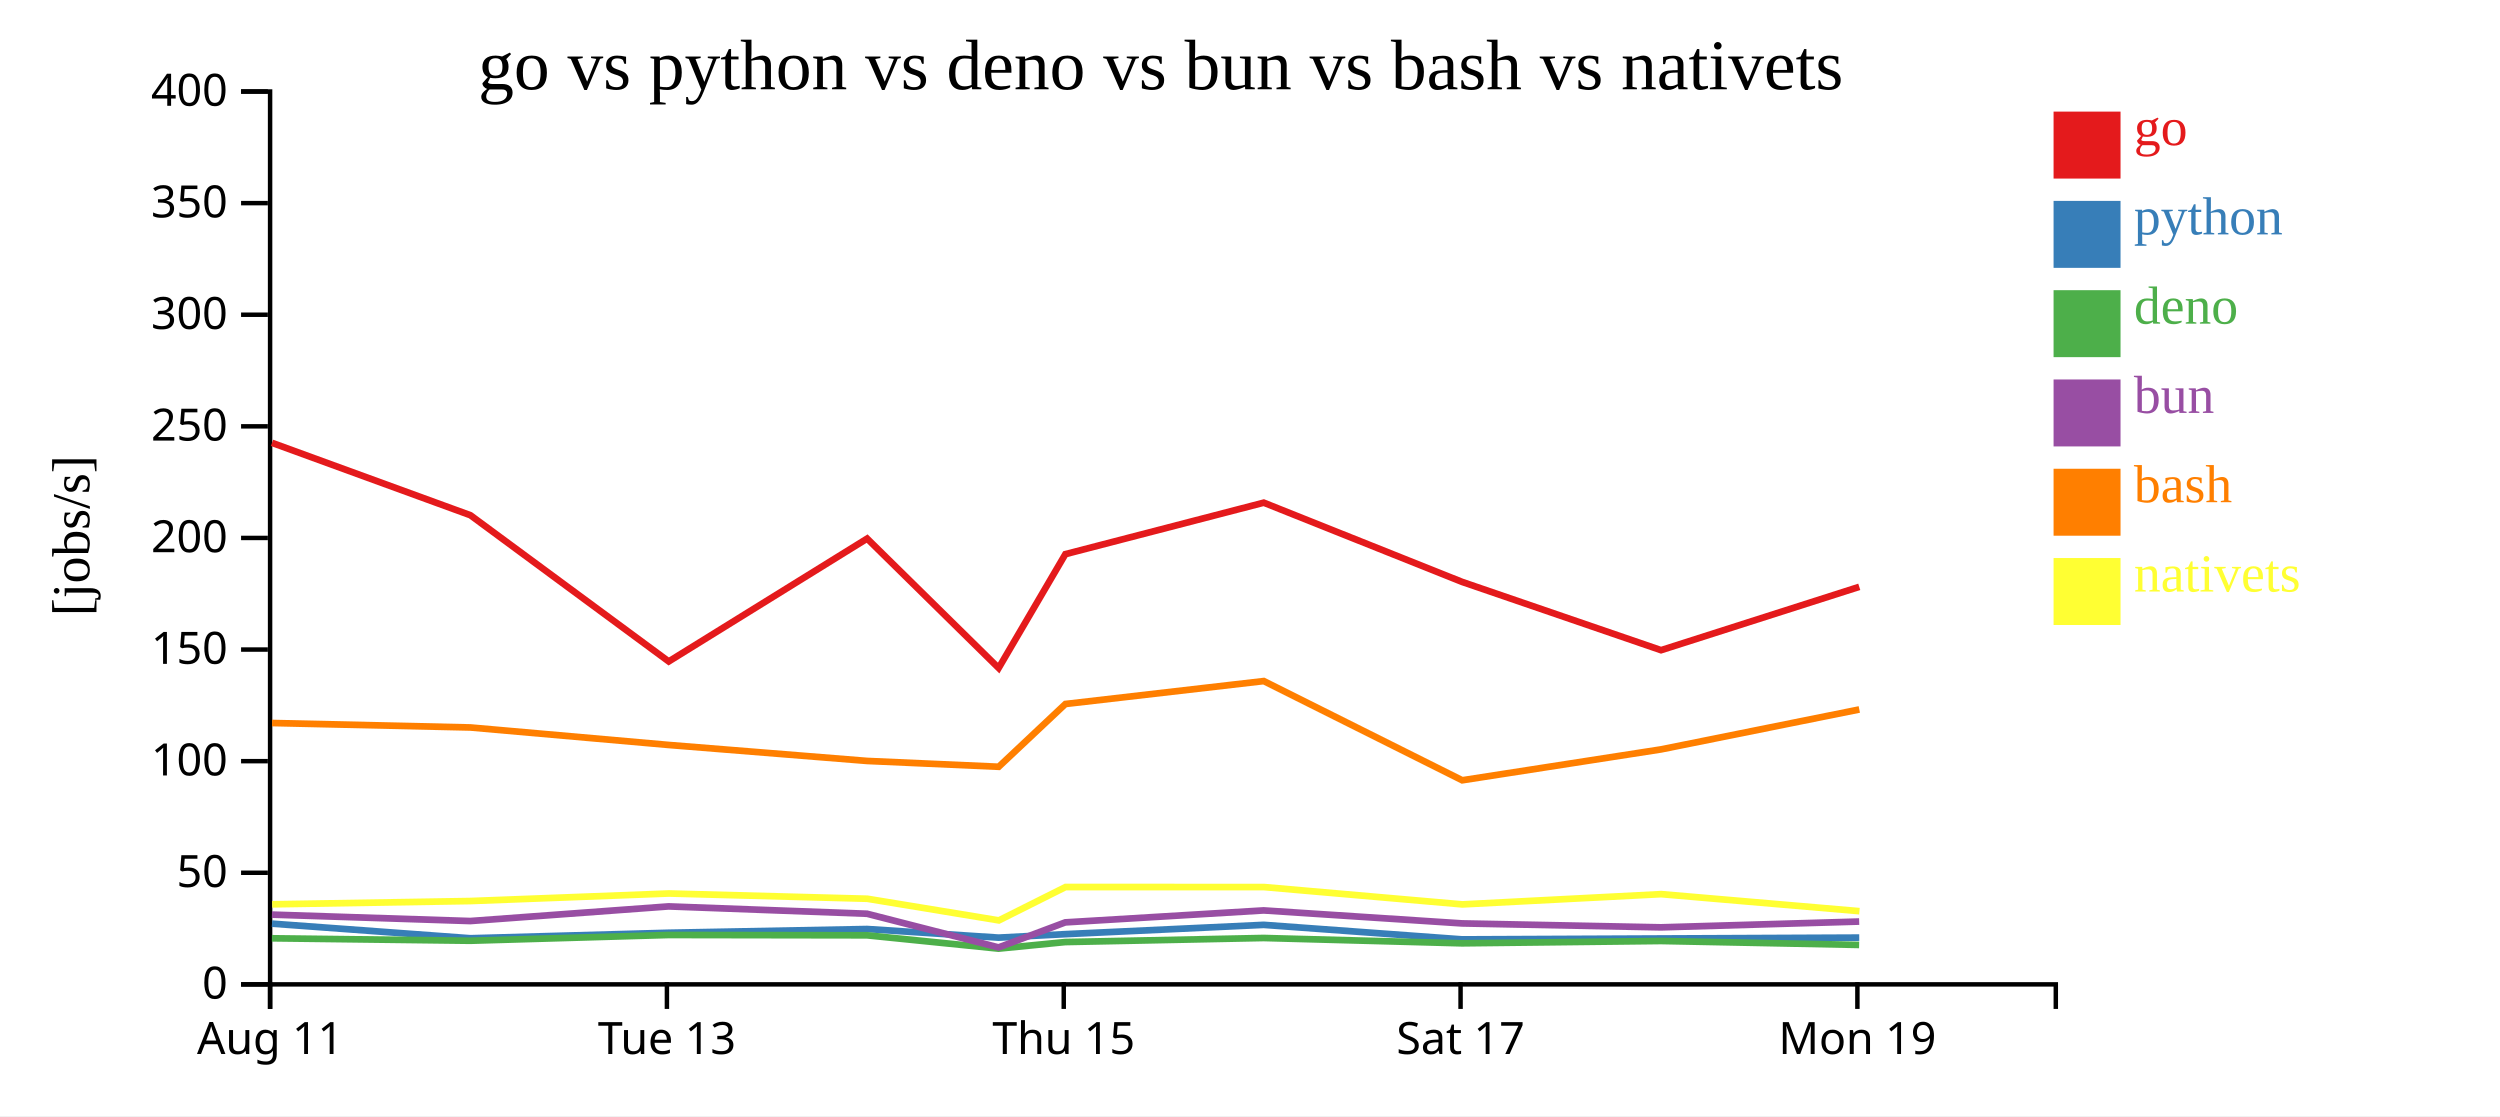
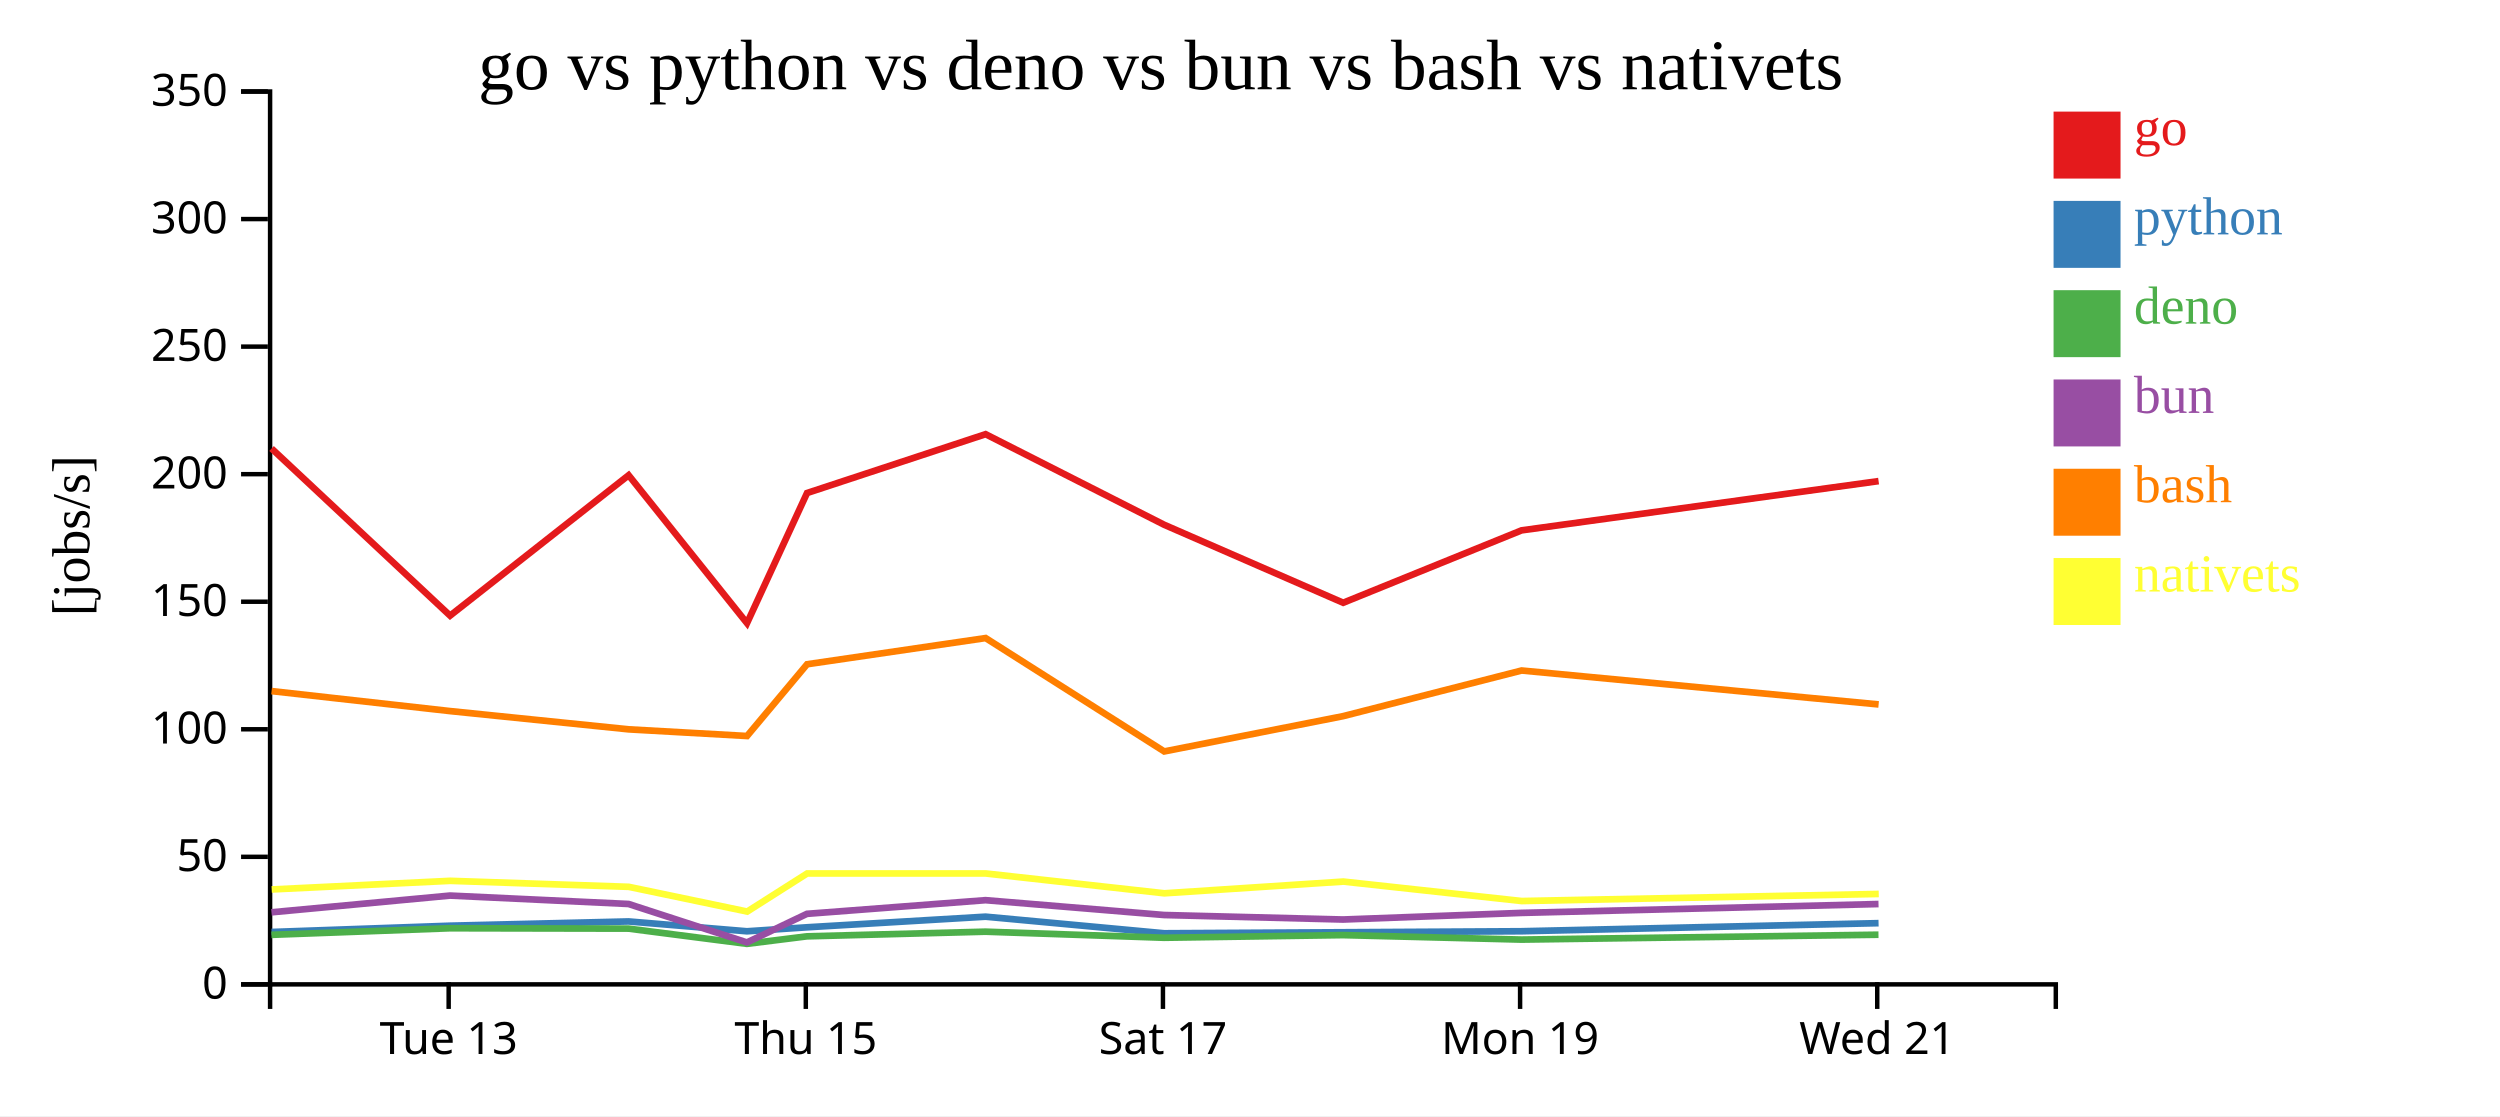
<svg xmlns="http://www.w3.org/2000/svg" width="560" height="250">
  <rect width="100%" height="100%" fill="white" />
  <g transform="translate(60,20)">
    <g transform="translate(0,200)" fill="none" font-size="10" font-family="sans-serif" text-anchor="middle">
      <path class="domain" stroke="currentColor" d="M0.5,6V0.5H400.5V6" />
-       <g class="tick" opacity="1" transform="translate(0.5,0)">
-         <line stroke="currentColor" y2="6" />
-         <text fill="currentColor" y="9" dy="0.71em">Aug 11</text>
-       </g>
-       <g class="tick" opacity="1" transform="translate(89.38889,0)">
+       <g class="tick" opacity="1" transform="translate(40.5,0)">
        <line stroke="currentColor" y2="6" />
        <text fill="currentColor" y="9" dy="0.71em">Tue 13</text>
      </g>
-       <g class="tick" opacity="1" transform="translate(178.2778,0)">
+       <g class="tick" opacity="1" transform="translate(120.5,0)">
        <line stroke="currentColor" y2="6" />
        <text fill="currentColor" y="9" dy="0.71em">Thu 15</text>
      </g>
-       <g class="tick" opacity="1" transform="translate(267.1667,0)">
+       <g class="tick" opacity="1" transform="translate(200.5,0)">
        <line stroke="currentColor" y2="6" />
        <text fill="currentColor" y="9" dy="0.71em">Sat 17</text>
      </g>
-       <g class="tick" opacity="1" transform="translate(356.0556,0)">
+       <g class="tick" opacity="1" transform="translate(280.5,0)">
        <line stroke="currentColor" y2="6" />
        <text fill="currentColor" y="9" dy="0.71em">Mon 19</text>
+       </g>
+       <g class="tick" opacity="1" transform="translate(360.5,0)">
+         <line stroke="currentColor" y2="6" />
+         <text fill="currentColor" y="9" dy="0.71em">Wed 21</text>
      </g>
    </g>
    <g fill="none" font-size="10" font-family="sans-serif" text-anchor="end">
      <path class="domain" stroke="currentColor" d="M-6,200.5H0.5V0.5H-6" />
      <g class="tick" opacity="1" transform="translate(0,200.5)">
        <line stroke="currentColor" x2="-6" />
        <text fill="currentColor" x="-9" dy="0.32em">0</text>
      </g>
-       <g class="tick" opacity="1" transform="translate(0,175.5)">
+       <g class="tick" opacity="1" transform="translate(0,171.9286)">
        <line stroke="currentColor" x2="-6" />
        <text fill="currentColor" x="-9" dy="0.32em">50</text>
      </g>
-       <g class="tick" opacity="1" transform="translate(0,150.5)">
+       <g class="tick" opacity="1" transform="translate(0,143.3571)">
        <line stroke="currentColor" x2="-6" />
        <text fill="currentColor" x="-9" dy="0.32em">100</text>
      </g>
-       <g class="tick" opacity="1" transform="translate(0,125.5)">
+       <g class="tick" opacity="1" transform="translate(0,114.7857)">
        <line stroke="currentColor" x2="-6" />
        <text fill="currentColor" x="-9" dy="0.32em">150</text>
      </g>
-       <g class="tick" opacity="1" transform="translate(0,100.5)">
+       <g class="tick" opacity="1" transform="translate(0,86.21429)">
        <line stroke="currentColor" x2="-6" />
        <text fill="currentColor" x="-9" dy="0.32em">200</text>
      </g>
-       <g class="tick" opacity="1" transform="translate(0,75.5)">
+       <g class="tick" opacity="1" transform="translate(0,57.64286)">
        <line stroke="currentColor" x2="-6" />
        <text fill="currentColor" x="-9" dy="0.32em">250</text>
      </g>
-       <g class="tick" opacity="1" transform="translate(0,50.5)">
+       <g class="tick" opacity="1" transform="translate(0,29.07143)">
        <line stroke="currentColor" x2="-6" />
        <text fill="currentColor" x="-9" dy="0.32em">300</text>
      </g>
-       <g class="tick" opacity="1" transform="translate(0,25.5)">
+       <g class="tick" opacity="1" transform="translate(0,0.5)">
        <line stroke="currentColor" x2="-6" />
        <text fill="currentColor" x="-9" dy="0.32em">350</text>
-       </g>
-       <g class="tick" opacity="1" transform="translate(0,0.5)">
-         <line stroke="currentColor" x2="-6" />
-         <text fill="currentColor" x="-9" dy="0.32em">400</text>
      </g>
    </g>
    <text text-anchor="middle" style="font-size: 12px" transform="rotate(-90)" y="-40" x="-100">[jobs/s]</text>
    <text text-anchor="middle" style="font-size: 16px" y="0" x="200">go vs python vs deno vs bun vs bash vs nativets</text>
-     <path class="line" fill="none" stroke="#e41a1c" stroke-width="1.5" d="M0.928,79.198L45.364,95.408L89.796,128.166L134.235,100.646L163.697,129.642L178.642,104.132L223.077,92.6L267.527,110.354L312.075,125.64L356.476,111.45" />
-     <path class="line" fill="none" stroke="#377eb8" stroke-width="1.5" d="M0.923,186.897L45.357,190.169L89.788,188.939L134.228,188.103L163.689,190.032L178.635,189.25L223.071,187.168L267.52,190.421L312.067,190.223L356.469,190.025" />
-     <path class="line" fill="none" stroke="#4daf4a" stroke-width="1.5" d="M0.903,190.177L45.333,190.727L89.767,189.436L134.208,189.51L163.658,192.495L178.612,191.02L223.051,190.11L267.495,191.302L312.042,190.781L356.445,191.662" />
-     <path class="line" fill="none" stroke="#984ea3" stroke-width="1.5" d="M0.912,184.874L45.343,186.313L89.775,183.034L134.217,184.682L163.675,192.22L178.622,186.613L223.06,183.934L267.506,186.843L312.053,187.725L356.455,186.428" />
-     <path class="line" fill="none" stroke="#ff7f00" stroke-width="1.5" d="M0.938,141.955L45.374,142.955L89.807,146.874L134.246,150.453L163.709,151.758L178.651,137.695L223.086,132.56L267.54,154.782L312.086,147.862L356.486,138.92" />
-     <path class="line" fill="none" stroke="#ffff33" stroke-width="1.5" d="M0.968,182.565L45.402,181.833L89.833,180.143L134.274,181.32L163.746,186.169L178.675,178.697L223.11,178.7L267.569,182.586L312.112,180.289L356.519,184.103" />
+     <path class="line" fill="none" stroke="#e41a1c" stroke-width="1.5" d="M0.827,80.467L40.817,117.904L80.811,86.452L107.328,119.591L120.778,90.436L160.769,77.257L200.774,97.548L240.868,115.017L280.829,98.8L360.804,87.768" />
+     <path class="line" fill="none" stroke="#377eb8" stroke-width="1.5" d="M0.821,188.765L40.809,187.359L80.805,186.403L107.32,188.608L120.771,187.714L160.764,185.335L200.768,189.052L240.86,188.827L280.822,188.6L360.798,186.786" />
+     <path class="line" fill="none" stroke="#4daf4a" stroke-width="1.5" d="M0.8,189.402L40.79,187.927L80.787,188.011L107.292,191.423L120.751,189.738L160.746,188.697L200.746,190.059L240.837,189.464L280.801,190.471L360.78,189.374" />
+     <path class="line" fill="none" stroke="#984ea3" stroke-width="1.5" d="M0.809,184.358L40.798,180.61L80.795,182.494L107.307,191.108L120.76,184.701L160.754,181.639L200.755,184.963L240.847,185.972L280.81,184.489L360.788,182.502" />
+     <path class="line" fill="none" stroke="#ff7f00" stroke-width="1.5" d="M0.836,134.806L40.826,139.284L80.822,143.375L107.338,144.867L120.786,128.794L160.777,122.926L200.786,148.322L240.877,140.414L280.837,130.194L360.814,137.794" />
+     <path class="line" fill="none" stroke="#ffff33" stroke-width="1.5" d="M0.862,179.237L40.85,177.306L80.847,178.652L107.372,184.193L120.808,175.654L160.799,175.657L200.812,180.099L240.901,177.473L280.867,181.832L360.841,180.243" />
    <rect class="dot" x="400" y="5" width="15" height="15" style="fill: #e41a1c;" />
    <rect class="dot" x="400" y="25" width="15" height="15" style="fill: #377eb8;" />
    <rect class="dot" x="400" y="45" width="15" height="15" style="fill: #4daf4a;" />
    <rect class="dot" x="400" y="65" width="15" height="15" style="fill: #984ea3;" />
    <rect class="dot" x="400" y="85" width="15" height="15" style="fill: #ff7f00;" />
    <rect class="dot" x="400" y="105" width="15" height="15" style="fill: #ffff33;" />
    <text class="label" x="418" y="12.5" style="fill: #e41a1c; alignment-baseline: middle;" text-anchor="left">go</text>
    <text class="label" x="418" y="32.5" style="fill: #377eb8; alignment-baseline: middle;" text-anchor="left">python</text>
    <text class="label" x="418" y="52.5" style="fill: #4daf4a; alignment-baseline: middle;" text-anchor="left">deno</text>
    <text class="label" x="418" y="72.5" style="fill: #984ea3; alignment-baseline: middle;" text-anchor="left">bun</text>
    <text class="label" x="418" y="92.5" style="fill: #ff7f00; alignment-baseline: middle;" text-anchor="left">bash</text>
    <text class="label" x="418" y="112.5" style="fill: #ffff33; alignment-baseline: middle;" text-anchor="left">nativets</text>
  </g>
</svg>
